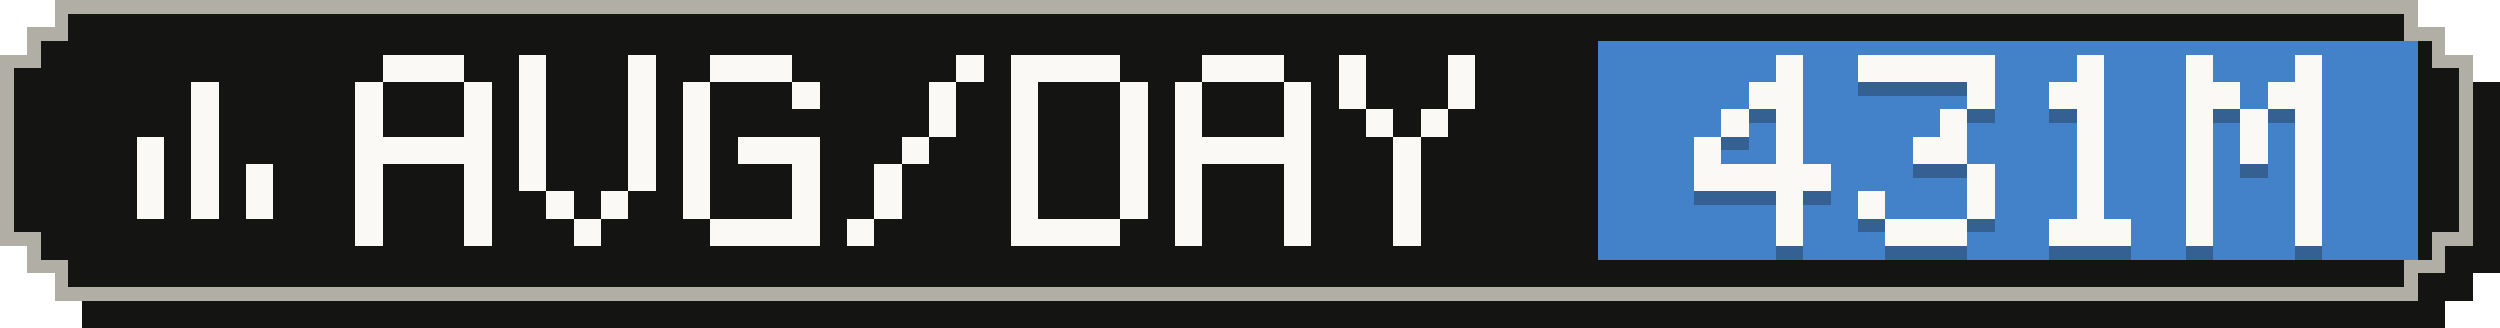
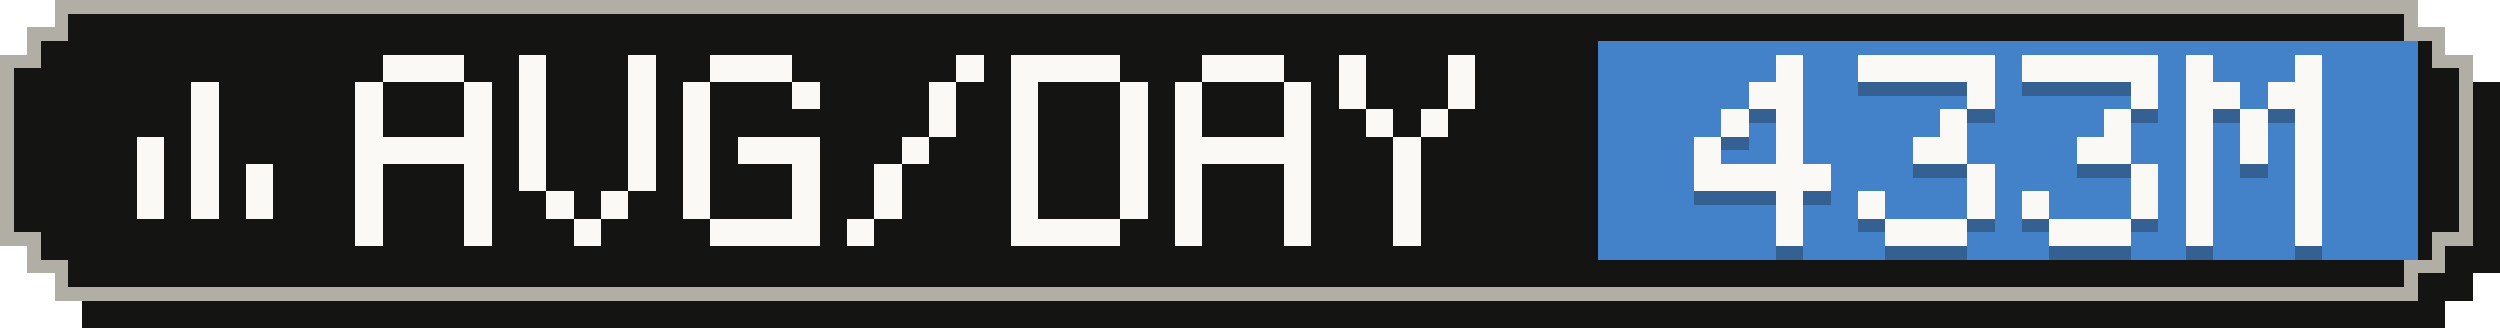
- <svg xmlns="http://www.w3.org/2000/svg" width="183" height="24" viewBox="0 0 183 24" role="img" aria-label="Average tokens per active day: 431M">
+ <svg xmlns="http://www.w3.org/2000/svg" width="183" height="24" viewBox="0 0 183 24" role="img" aria-label="Average tokens per active day: 433M">
  <g shape-rendering="crispEdges">
    <path fill="#141413" d="M6,2 H179 V4 H181 V6 H183 V20 H181 V22 H179 V24 H6 V22 H4 V20 H2 V6 H4 V4 H6 Z" />
    <path fill="#b0aea5" d="M4,0 H177 V2 H179 V4 H181 V18 H179 V20 H177 V22 H4 V20 H2 V18 H0 V4 H2 V2 H4 Z" />
    <path fill="#141413" d="M5,1 H176 V3 H178 V5 H180 V17 H178 V19 H176 V21 H5 V19 H3 V17 H1 V5 H3 V3 H5 Z" />
    <rect fill="#4382c9" x="117" y="3" width="60" height="16" />
    <g fill="#faf9f5">
      <rect x="14" y="6" width="2" height="2" />
      <rect x="14" y="8" width="2" height="2" />
      <rect x="10" y="10" width="2" height="2" />
      <rect x="14" y="10" width="2" height="2" />
      <rect x="10" y="12" width="2" height="2" />
      <rect x="14" y="12" width="2" height="2" />
      <rect x="18" y="12" width="2" height="2" />
      <rect x="10" y="14" width="2" height="2" />
      <rect x="14" y="14" width="2" height="2" />
      <rect x="18" y="14" width="2" height="2" />
    </g>
    <g fill="#faf9f5">
      <rect x="28" y="4" width="6" height="2" />
      <rect x="26" y="6" width="2" height="2" />
      <rect x="34" y="6" width="2" height="2" />
      <rect x="26" y="8" width="2" height="2" />
      <rect x="34" y="8" width="2" height="2" />
      <rect x="26" y="10" width="10" height="2" />
      <rect x="26" y="12" width="2" height="2" />
      <rect x="34" y="12" width="2" height="2" />
      <rect x="26" y="14" width="2" height="2" />
      <rect x="34" y="14" width="2" height="2" />
      <rect x="26" y="16" width="2" height="2" />
      <rect x="34" y="16" width="2" height="2" />
      <rect x="38" y="4" width="2" height="2" />
      <rect x="46" y="4" width="2" height="2" />
      <rect x="38" y="6" width="2" height="2" />
      <rect x="46" y="6" width="2" height="2" />
      <rect x="38" y="8" width="2" height="2" />
      <rect x="46" y="8" width="2" height="2" />
      <rect x="38" y="10" width="2" height="2" />
      <rect x="46" y="10" width="2" height="2" />
      <rect x="38" y="12" width="2" height="2" />
      <rect x="46" y="12" width="2" height="2" />
      <rect x="40" y="14" width="2" height="2" />
      <rect x="44" y="14" width="2" height="2" />
      <rect x="42" y="16" width="2" height="2" />
      <rect x="52" y="4" width="6" height="2" />
      <rect x="50" y="6" width="2" height="2" />
      <rect x="58" y="6" width="2" height="2" />
      <rect x="50" y="8" width="2" height="2" />
      <rect x="50" y="10" width="2" height="2" />
      <rect x="54" y="10" width="6" height="2" />
      <rect x="50" y="12" width="2" height="2" />
      <rect x="58" y="12" width="2" height="2" />
      <rect x="50" y="14" width="2" height="2" />
      <rect x="58" y="14" width="2" height="2" />
      <rect x="52" y="16" width="8" height="2" />
      <rect x="70" y="4" width="2" height="2" />
      <rect x="68" y="6" width="2" height="2" />
      <rect x="68" y="8" width="2" height="2" />
      <rect x="66" y="10" width="2" height="2" />
      <rect x="64" y="12" width="2" height="2" />
      <rect x="64" y="14" width="2" height="2" />
      <rect x="62" y="16" width="2" height="2" />
      <rect x="74" y="4" width="8" height="2" />
      <rect x="74" y="6" width="2" height="2" />
      <rect x="82" y="6" width="2" height="2" />
      <rect x="74" y="8" width="2" height="2" />
      <rect x="82" y="8" width="2" height="2" />
      <rect x="74" y="10" width="2" height="2" />
      <rect x="82" y="10" width="2" height="2" />
      <rect x="74" y="12" width="2" height="2" />
      <rect x="82" y="12" width="2" height="2" />
      <rect x="74" y="14" width="2" height="2" />
      <rect x="82" y="14" width="2" height="2" />
      <rect x="74" y="16" width="8" height="2" />
      <rect x="88" y="4" width="6" height="2" />
      <rect x="86" y="6" width="2" height="2" />
      <rect x="94" y="6" width="2" height="2" />
      <rect x="86" y="8" width="2" height="2" />
      <rect x="94" y="8" width="2" height="2" />
      <rect x="86" y="10" width="10" height="2" />
      <rect x="86" y="12" width="2" height="2" />
      <rect x="94" y="12" width="2" height="2" />
      <rect x="86" y="14" width="2" height="2" />
      <rect x="94" y="14" width="2" height="2" />
      <rect x="86" y="16" width="2" height="2" />
      <rect x="94" y="16" width="2" height="2" />
      <rect x="98" y="4" width="2" height="2" />
      <rect x="106" y="4" width="2" height="2" />
      <rect x="98" y="6" width="2" height="2" />
      <rect x="106" y="6" width="2" height="2" />
      <rect x="100" y="8" width="2" height="2" />
      <rect x="104" y="8" width="2" height="2" />
      <rect x="102" y="10" width="2" height="2" />
      <rect x="102" y="12" width="2" height="2" />
      <rect x="102" y="14" width="2" height="2" />
      <rect x="102" y="16" width="2" height="2" />
    </g>
    <g fill="#141413" fill-opacity=".3">
      <rect x="130" y="5" width="2" height="2" />
      <rect x="128" y="7" width="4" height="2" />
      <rect x="126" y="9" width="2" height="2" />
      <rect x="130" y="9" width="2" height="2" />
      <rect x="124" y="11" width="2" height="2" />
      <rect x="130" y="11" width="2" height="2" />
      <rect x="124" y="13" width="10" height="2" />
      <rect x="130" y="15" width="2" height="2" />
      <rect x="130" y="17" width="2" height="2" />
      <rect x="136" y="5" width="10" height="2" />
      <rect x="144" y="7" width="2" height="2" />
      <rect x="142" y="9" width="2" height="2" />
      <rect x="140" y="11" width="4" height="2" />
      <rect x="144" y="13" width="2" height="2" />
      <rect x="136" y="15" width="2" height="2" />
      <rect x="144" y="15" width="2" height="2" />
      <rect x="138" y="17" width="6" height="2" />
-       <rect x="152" y="5" width="2" height="2" />
-       <rect x="150" y="7" width="4" height="2" />
-       <rect x="152" y="9" width="2" height="2" />
-       <rect x="152" y="11" width="2" height="2" />
-       <rect x="152" y="13" width="2" height="2" />
-       <rect x="152" y="15" width="2" height="2" />
+       <rect x="148" y="5" width="10" height="2" />
+       <rect x="156" y="7" width="2" height="2" />
+       <rect x="154" y="9" width="2" height="2" />
+       <rect x="152" y="11" width="4" height="2" />
+       <rect x="156" y="13" width="2" height="2" />
+       <rect x="148" y="15" width="2" height="2" />
+       <rect x="156" y="15" width="2" height="2" />
      <rect x="150" y="17" width="6" height="2" />
      <rect x="160" y="5" width="2" height="2" />
      <rect x="168" y="5" width="2" height="2" />
      <rect x="160" y="7" width="4" height="2" />
      <rect x="166" y="7" width="4" height="2" />
      <rect x="160" y="9" width="2" height="2" />
      <rect x="164" y="9" width="2" height="2" />
      <rect x="168" y="9" width="2" height="2" />
      <rect x="160" y="11" width="2" height="2" />
      <rect x="164" y="11" width="2" height="2" />
      <rect x="168" y="11" width="2" height="2" />
      <rect x="160" y="13" width="2" height="2" />
      <rect x="168" y="13" width="2" height="2" />
      <rect x="160" y="15" width="2" height="2" />
      <rect x="168" y="15" width="2" height="2" />
      <rect x="160" y="17" width="2" height="2" />
      <rect x="168" y="17" width="2" height="2" />
    </g>
    <g fill="#faf9f5">
      <rect x="130" y="4" width="2" height="2" />
      <rect x="128" y="6" width="4" height="2" />
      <rect x="126" y="8" width="2" height="2" />
      <rect x="130" y="8" width="2" height="2" />
      <rect x="124" y="10" width="2" height="2" />
      <rect x="130" y="10" width="2" height="2" />
      <rect x="124" y="12" width="10" height="2" />
      <rect x="130" y="14" width="2" height="2" />
      <rect x="130" y="16" width="2" height="2" />
      <rect x="136" y="4" width="10" height="2" />
      <rect x="144" y="6" width="2" height="2" />
      <rect x="142" y="8" width="2" height="2" />
      <rect x="140" y="10" width="4" height="2" />
      <rect x="144" y="12" width="2" height="2" />
      <rect x="136" y="14" width="2" height="2" />
      <rect x="144" y="14" width="2" height="2" />
      <rect x="138" y="16" width="6" height="2" />
-       <rect x="152" y="4" width="2" height="2" />
-       <rect x="150" y="6" width="4" height="2" />
-       <rect x="152" y="8" width="2" height="2" />
-       <rect x="152" y="10" width="2" height="2" />
-       <rect x="152" y="12" width="2" height="2" />
-       <rect x="152" y="14" width="2" height="2" />
+       <rect x="148" y="4" width="10" height="2" />
+       <rect x="156" y="6" width="2" height="2" />
+       <rect x="154" y="8" width="2" height="2" />
+       <rect x="152" y="10" width="4" height="2" />
+       <rect x="156" y="12" width="2" height="2" />
+       <rect x="148" y="14" width="2" height="2" />
+       <rect x="156" y="14" width="2" height="2" />
      <rect x="150" y="16" width="6" height="2" />
      <rect x="160" y="4" width="2" height="2" />
      <rect x="168" y="4" width="2" height="2" />
      <rect x="160" y="6" width="4" height="2" />
      <rect x="166" y="6" width="4" height="2" />
      <rect x="160" y="8" width="2" height="2" />
      <rect x="164" y="8" width="2" height="2" />
      <rect x="168" y="8" width="2" height="2" />
      <rect x="160" y="10" width="2" height="2" />
      <rect x="164" y="10" width="2" height="2" />
      <rect x="168" y="10" width="2" height="2" />
      <rect x="160" y="12" width="2" height="2" />
      <rect x="168" y="12" width="2" height="2" />
      <rect x="160" y="14" width="2" height="2" />
      <rect x="168" y="14" width="2" height="2" />
      <rect x="160" y="16" width="2" height="2" />
      <rect x="168" y="16" width="2" height="2" />
    </g>
  </g>
</svg>
